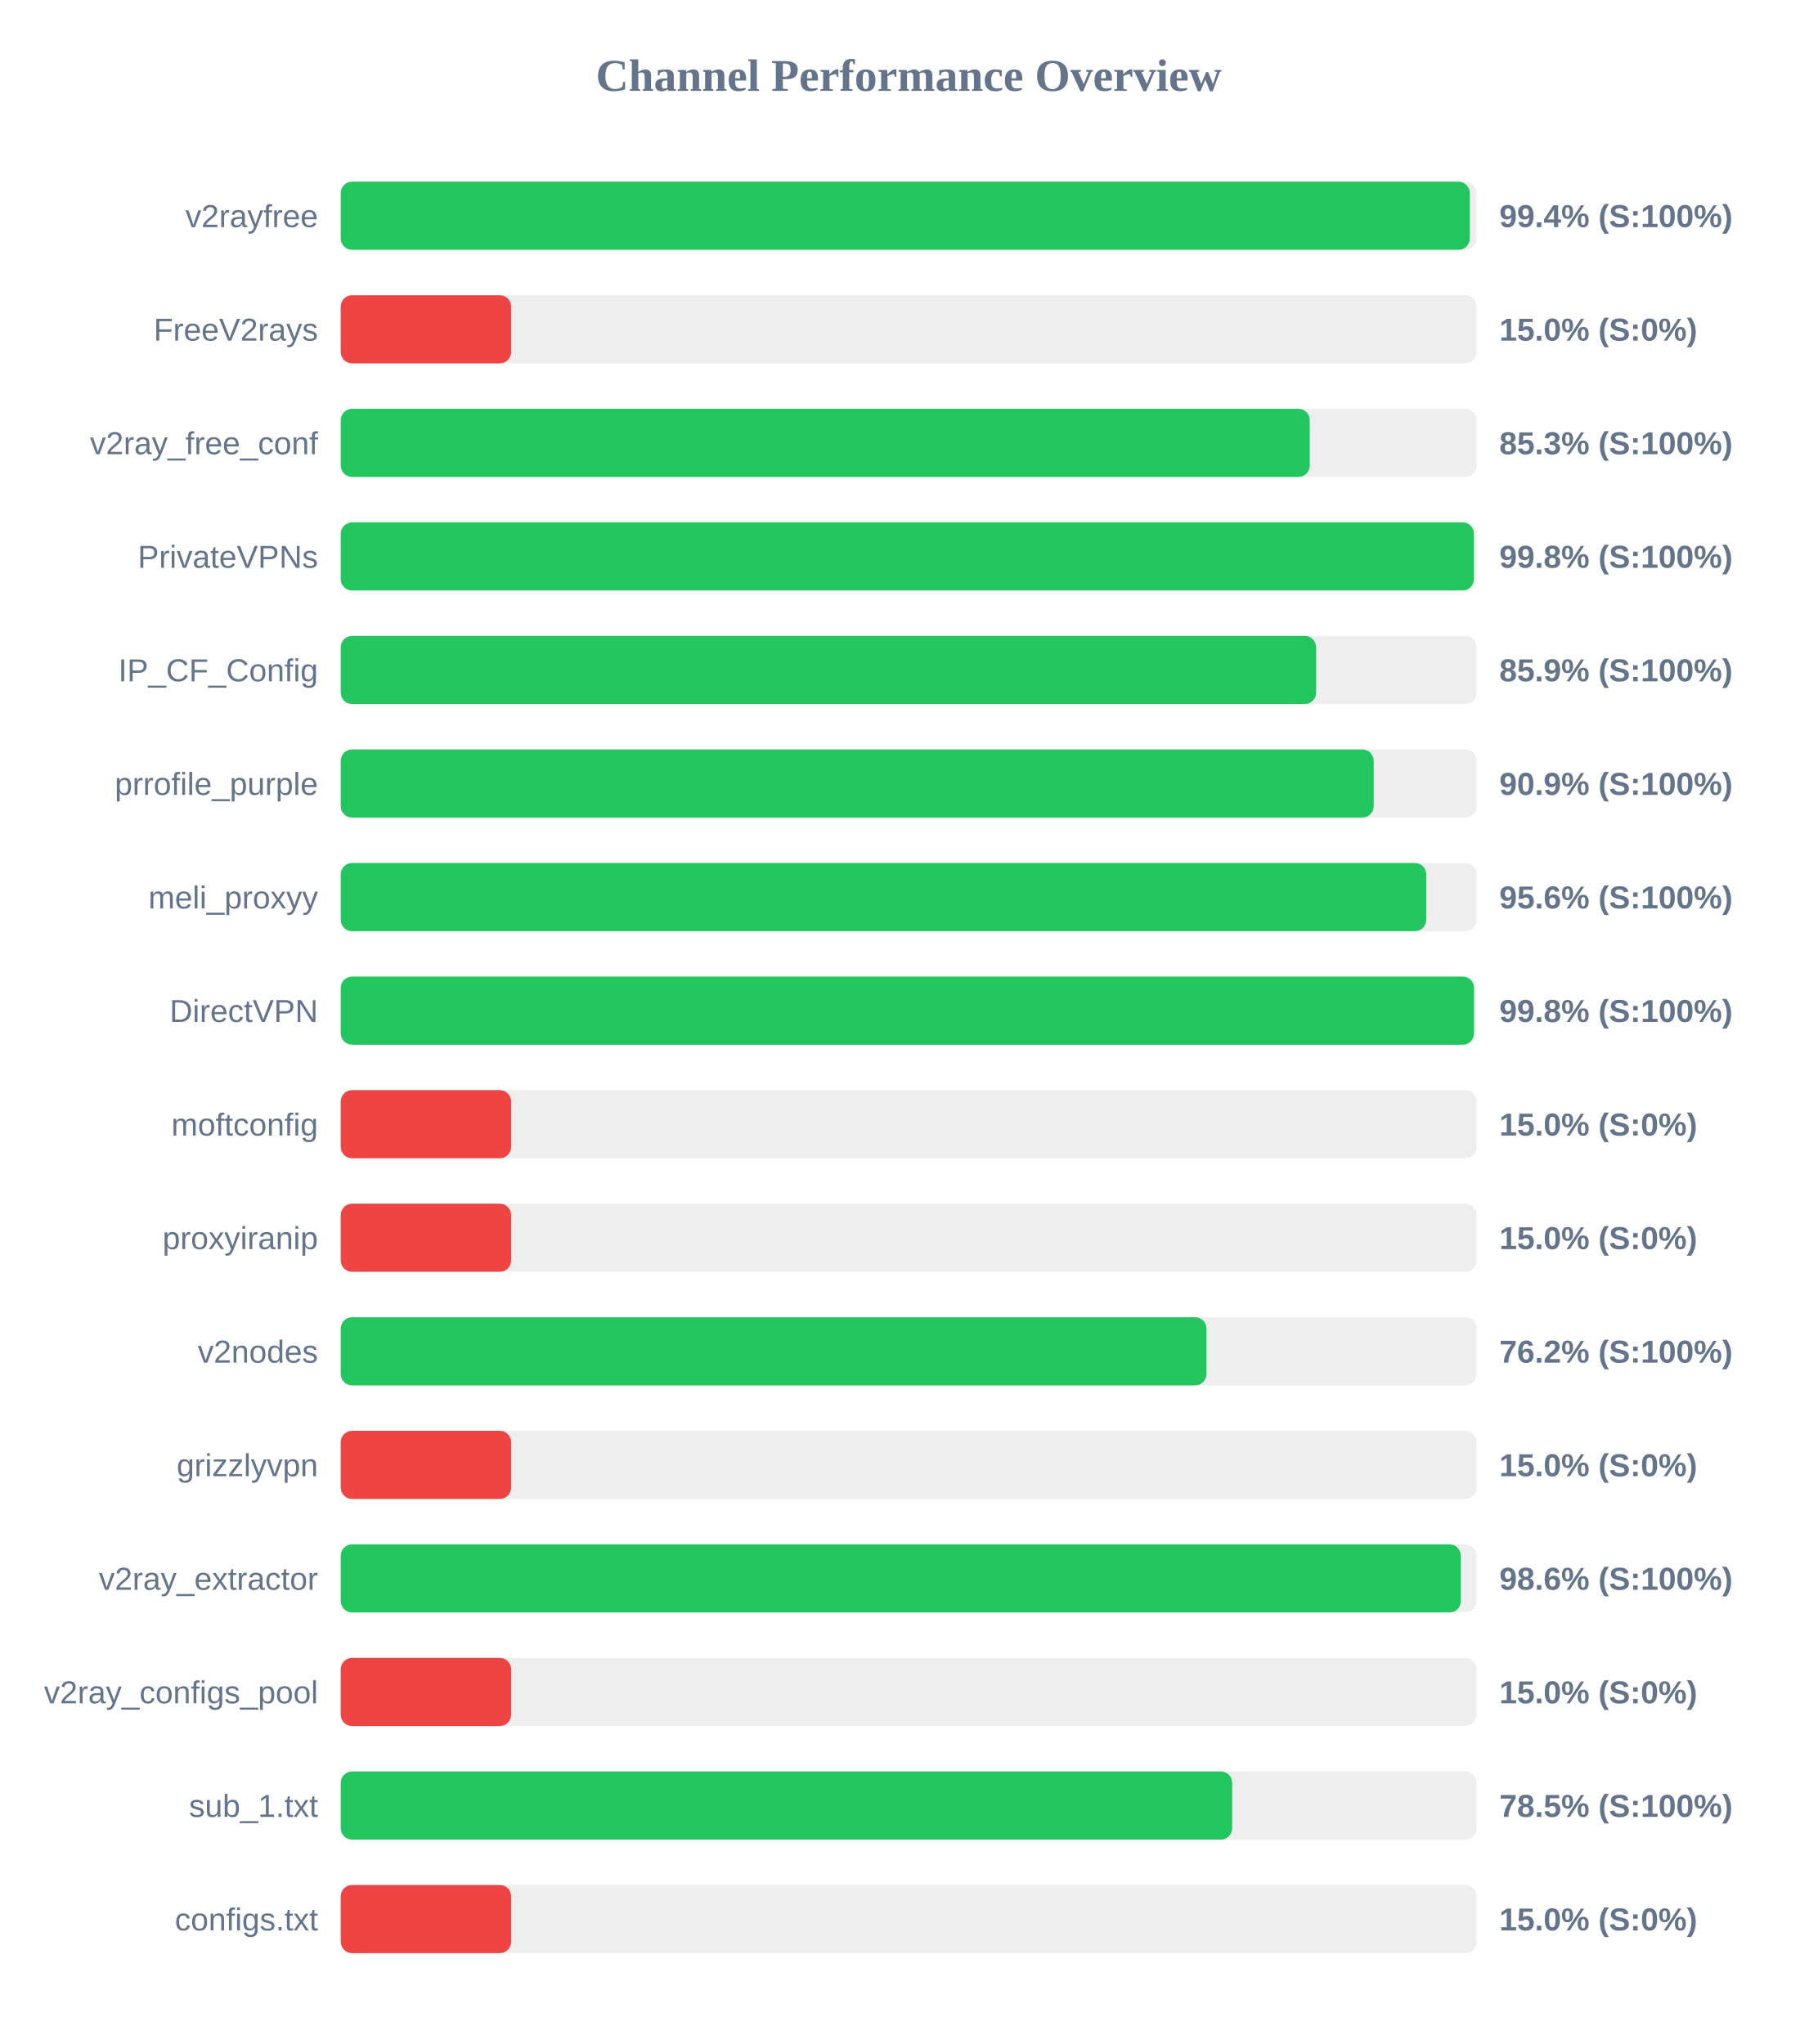
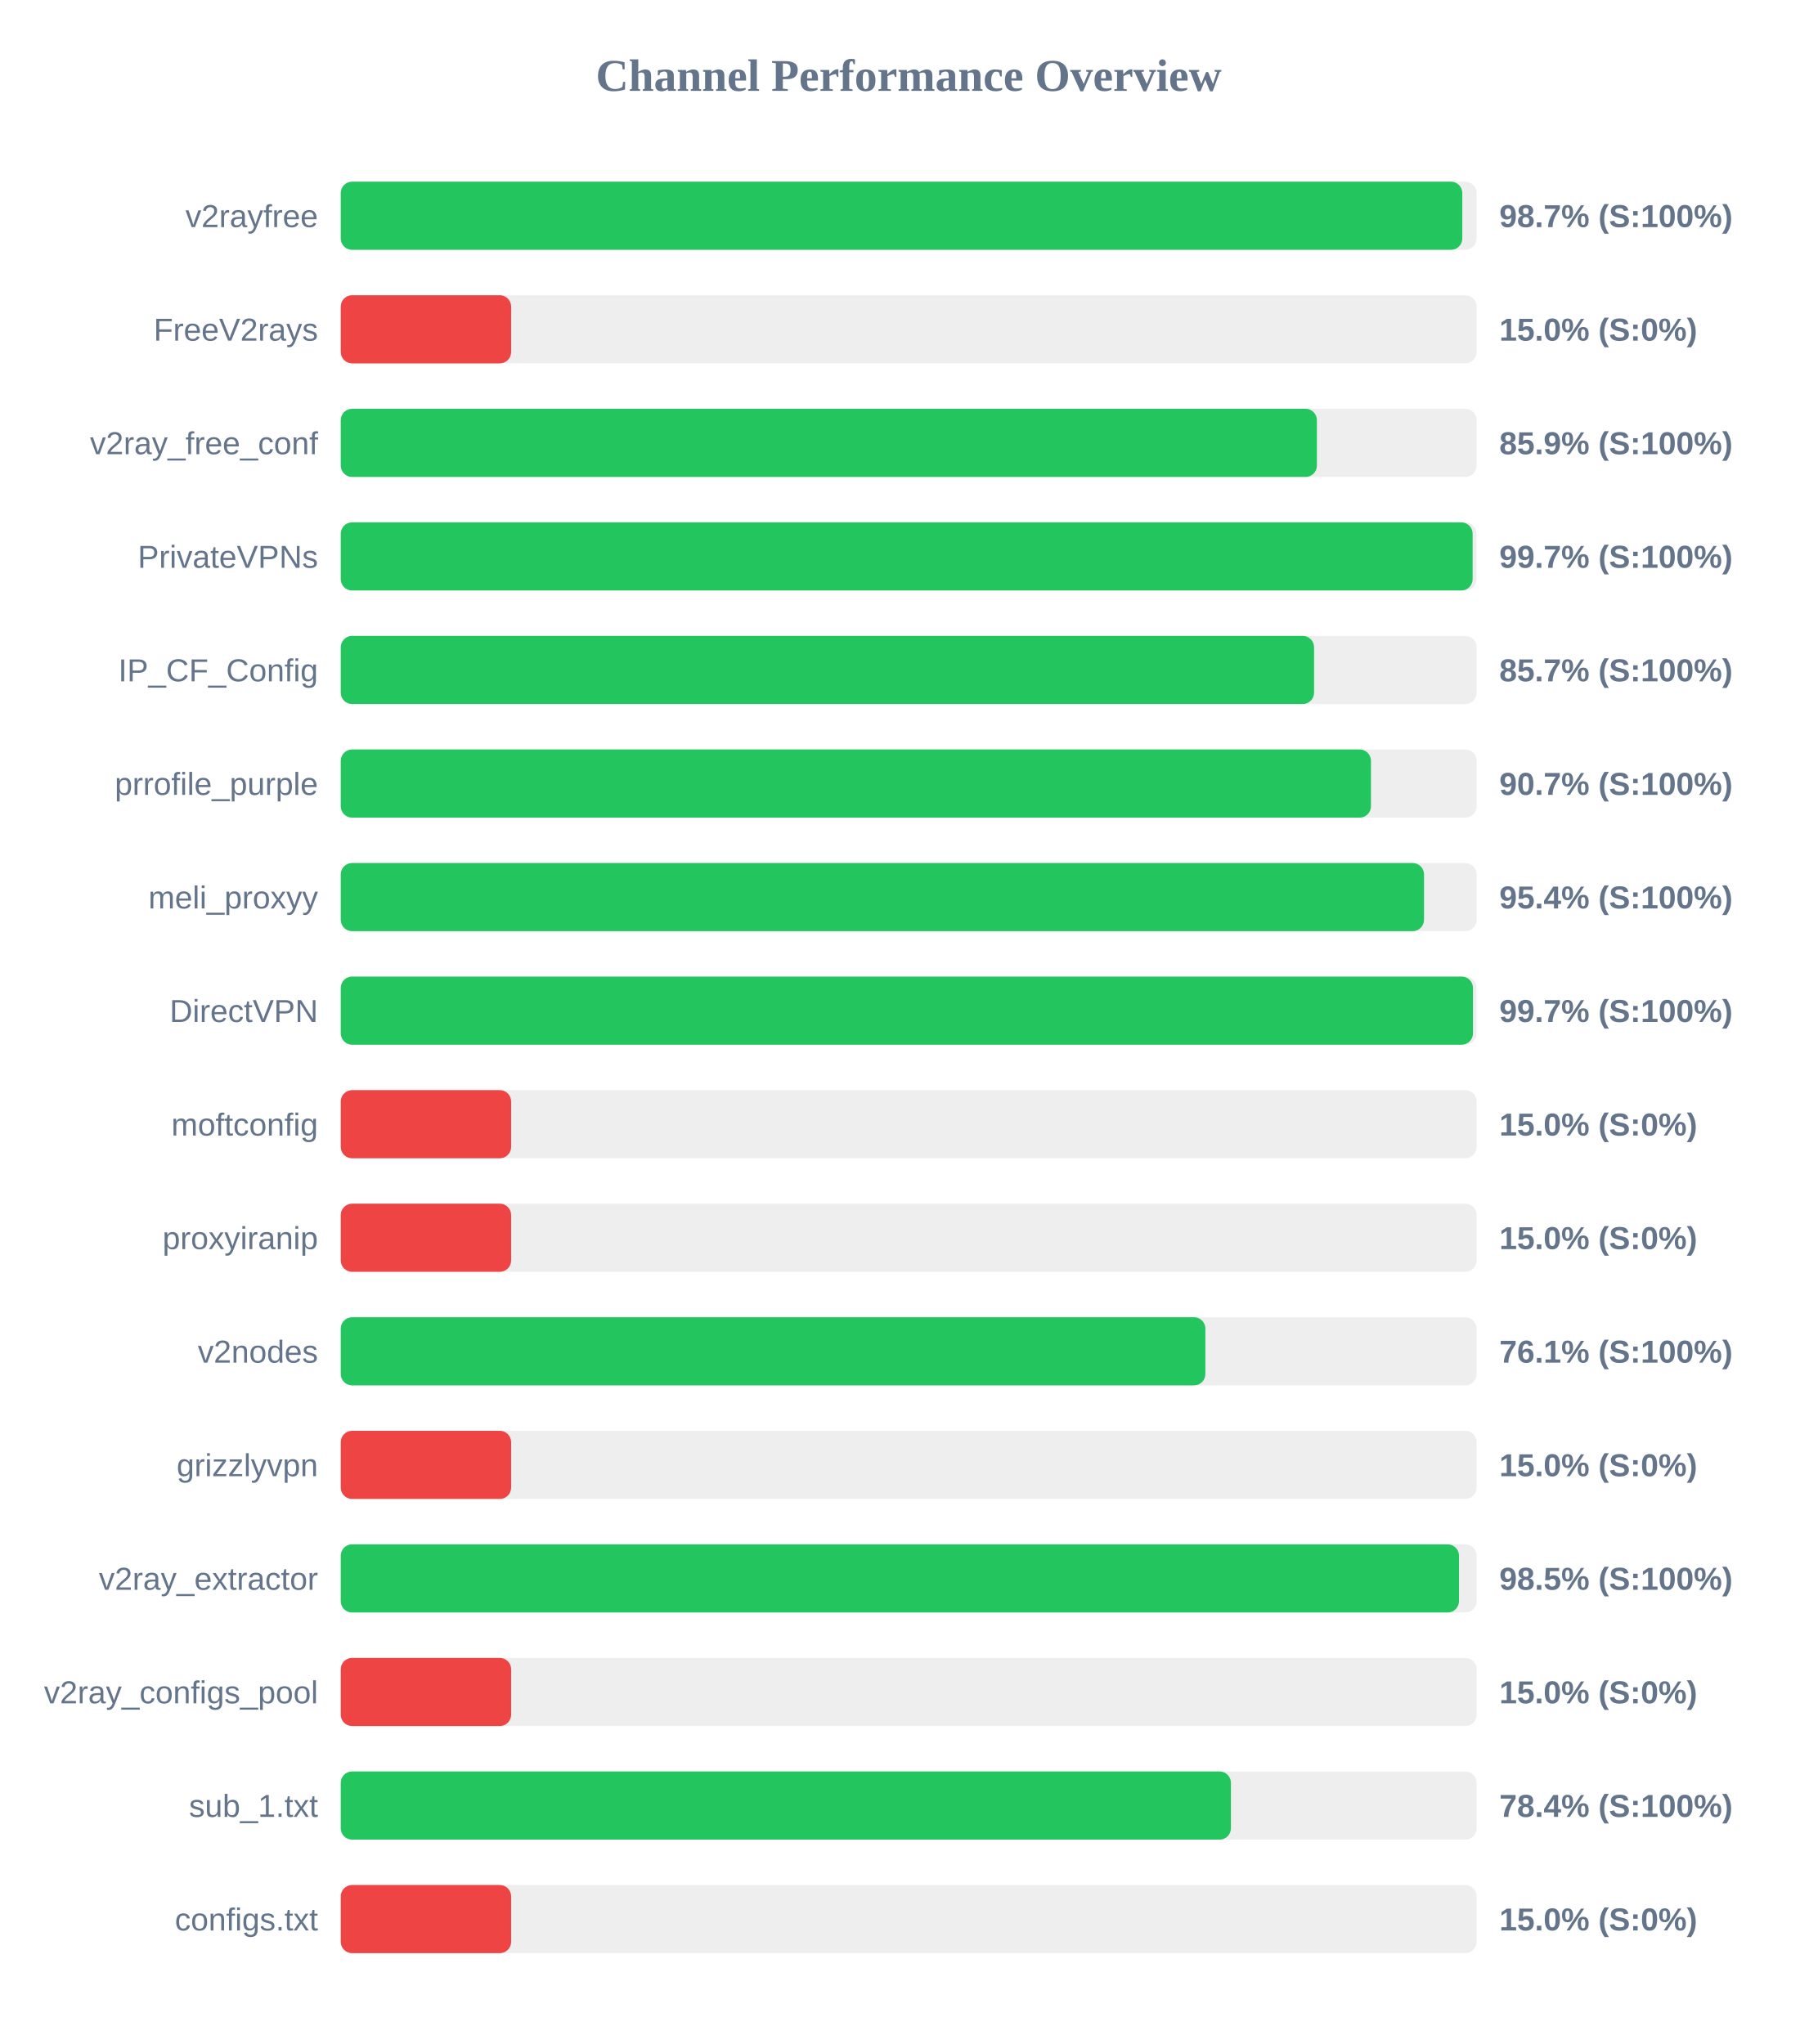
<svg xmlns="http://www.w3.org/2000/svg" width="800" height="900" version="1.1">
  <style>
        .row { font: 14px Arial; fill: #64748b; }
        .score { font: bold 14px Arial; fill: #64748b; }
    </style>
  <text x="400" y="40" text-anchor="middle" font-size="20px" font-weight="bold" fill="#64748b">Channel Performance Overview</text>
  <rect x="150" y="80" width="500" height="30" fill="#eee" rx="5" />
-   <rect x="150" y="80" width="497.0" height="30" fill="#22c55e" rx="5" />
+   <rect x="150" y="80" width="493.7" height="30" fill="#22c55e" rx="5" />
  <text x="140" y="100" text-anchor="end" class="row">v2rayfree</text>
-   <text x="660" y="100" text-anchor="start" class="score">99.4% (S:100%)</text>
+   <text x="660" y="100" text-anchor="start" class="score">98.7% (S:100%)</text>
  <rect x="150" y="130" width="500" height="30" fill="#eee" rx="5" />
  <rect x="150" y="130" width="75.0" height="30" fill="#ef4444" rx="5" />
  <text x="140" y="150" text-anchor="end" class="row">FreeV2rays</text>
  <text x="660" y="150" text-anchor="start" class="score">15.0% (S:0%)</text>
  <rect x="150" y="180" width="500" height="30" fill="#eee" rx="5" />
-   <rect x="150" y="180" width="426.55" height="30" fill="#22c55e" rx="5" />
+   <rect x="150" y="180" width="429.7" height="30" fill="#22c55e" rx="5" />
  <text x="140" y="200" text-anchor="end" class="row">v2ray_free_conf</text>
-   <text x="660" y="200" text-anchor="start" class="score">85.3% (S:100%)</text>
+   <text x="660" y="200" text-anchor="start" class="score">85.9% (S:100%)</text>
  <rect x="150" y="230" width="500" height="30" fill="#eee" rx="5" />
-   <rect x="150" y="230" width="498.8" height="30" fill="#22c55e" rx="5" />
+   <rect x="150" y="230" width="498.25" height="30" fill="#22c55e" rx="5" />
  <text x="140" y="250" text-anchor="end" class="row">PrivateVPNs</text>
-   <text x="660" y="250" text-anchor="start" class="score">99.8% (S:100%)</text>
+   <text x="660" y="250" text-anchor="start" class="score">99.7% (S:100%)</text>
  <rect x="150" y="280" width="500" height="30" fill="#eee" rx="5" />
-   <rect x="150" y="280" width="429.35" height="30" fill="#22c55e" rx="5" />
+   <rect x="150" y="280" width="428.45" height="30" fill="#22c55e" rx="5" />
  <text x="140" y="300" text-anchor="end" class="row">IP_CF_Config</text>
-   <text x="660" y="300" text-anchor="start" class="score">85.9% (S:100%)</text>
+   <text x="660" y="300" text-anchor="start" class="score">85.7% (S:100%)</text>
  <rect x="150" y="330" width="500" height="30" fill="#eee" rx="5" />
-   <rect x="150" y="330" width="454.7" height="30" fill="#22c55e" rx="5" />
+   <rect x="150" y="330" width="453.5" height="30" fill="#22c55e" rx="5" />
  <text x="140" y="350" text-anchor="end" class="row">prrofile_purple</text>
-   <text x="660" y="350" text-anchor="start" class="score">90.9% (S:100%)</text>
+   <text x="660" y="350" text-anchor="start" class="score">90.7% (S:100%)</text>
  <rect x="150" y="380" width="500" height="30" fill="#eee" rx="5" />
-   <rect x="150" y="380" width="477.85" height="30" fill="#22c55e" rx="5" />
+   <rect x="150" y="380" width="476.85" height="30" fill="#22c55e" rx="5" />
  <text x="140" y="400" text-anchor="end" class="row">meli_proxyy</text>
-   <text x="660" y="400" text-anchor="start" class="score">95.6% (S:100%)</text>
+   <text x="660" y="400" text-anchor="start" class="score">95.4% (S:100%)</text>
  <rect x="150" y="430" width="500" height="30" fill="#eee" rx="5" />
-   <rect x="150" y="430" width="498.85" height="30" fill="#22c55e" rx="5" />
+   <rect x="150" y="430" width="498.4" height="30" fill="#22c55e" rx="5" />
  <text x="140" y="450" text-anchor="end" class="row">DirectVPN</text>
-   <text x="660" y="450" text-anchor="start" class="score">99.8% (S:100%)</text>
+   <text x="660" y="450" text-anchor="start" class="score">99.7% (S:100%)</text>
  <rect x="150" y="480" width="500" height="30" fill="#eee" rx="5" />
  <rect x="150" y="480" width="75.0" height="30" fill="#ef4444" rx="5" />
  <text x="140" y="500" text-anchor="end" class="row">moftconfig</text>
  <text x="660" y="500" text-anchor="start" class="score">15.0% (S:0%)</text>
  <rect x="150" y="530" width="500" height="30" fill="#eee" rx="5" />
  <rect x="150" y="530" width="75.0" height="30" fill="#ef4444" rx="5" />
  <text x="140" y="550" text-anchor="end" class="row">proxyiranip</text>
  <text x="660" y="550" text-anchor="start" class="score">15.0% (S:0%)</text>
  <rect x="150" y="580" width="500" height="30" fill="#eee" rx="5" />
-   <rect x="150" y="580" width="381.1" height="30" fill="#22c55e" rx="5" />
+   <rect x="150" y="580" width="380.6" height="30" fill="#22c55e" rx="5" />
  <text x="140" y="600" text-anchor="end" class="row">v2nodes</text>
-   <text x="660" y="600" text-anchor="start" class="score">76.2% (S:100%)</text>
+   <text x="660" y="600" text-anchor="start" class="score">76.1% (S:100%)</text>
  <rect x="150" y="630" width="500" height="30" fill="#eee" rx="5" />
  <rect x="150" y="630" width="75.0" height="30" fill="#ef4444" rx="5" />
  <text x="140" y="650" text-anchor="end" class="row">grizzlyvpn</text>
  <text x="660" y="650" text-anchor="start" class="score">15.0% (S:0%)</text>
  <rect x="150" y="680" width="500" height="30" fill="#eee" rx="5" />
-   <rect x="150" y="680" width="493.05" height="30" fill="#22c55e" rx="5" />
+   <rect x="150" y="680" width="492.25" height="30" fill="#22c55e" rx="5" />
  <text x="140" y="700" text-anchor="end" class="row">v2ray_extractor</text>
-   <text x="660" y="700" text-anchor="start" class="score">98.6% (S:100%)</text>
+   <text x="660" y="700" text-anchor="start" class="score">98.5% (S:100%)</text>
  <rect x="150" y="730" width="500" height="30" fill="#eee" rx="5" />
  <rect x="150" y="730" width="75.0" height="30" fill="#ef4444" rx="5" />
  <text x="140" y="750" text-anchor="end" class="row">v2ray_configs_pool</text>
  <text x="660" y="750" text-anchor="start" class="score">15.0% (S:0%)</text>
  <rect x="150" y="780" width="500" height="30" fill="#eee" rx="5" />
-   <rect x="150" y="780" width="392.4" height="30" fill="#22c55e" rx="5" />
+   <rect x="150" y="780" width="391.85" height="30" fill="#22c55e" rx="5" />
  <text x="140" y="800" text-anchor="end" class="row">sub_1.txt</text>
-   <text x="660" y="800" text-anchor="start" class="score">78.5% (S:100%)</text>
+   <text x="660" y="800" text-anchor="start" class="score">78.4% (S:100%)</text>
  <rect x="150" y="830" width="500" height="30" fill="#eee" rx="5" />
  <rect x="150" y="830" width="75.0" height="30" fill="#ef4444" rx="5" />
  <text x="140" y="850" text-anchor="end" class="row">configs.txt</text>
  <text x="660" y="850" text-anchor="start" class="score">15.0% (S:0%)</text>
</svg>
